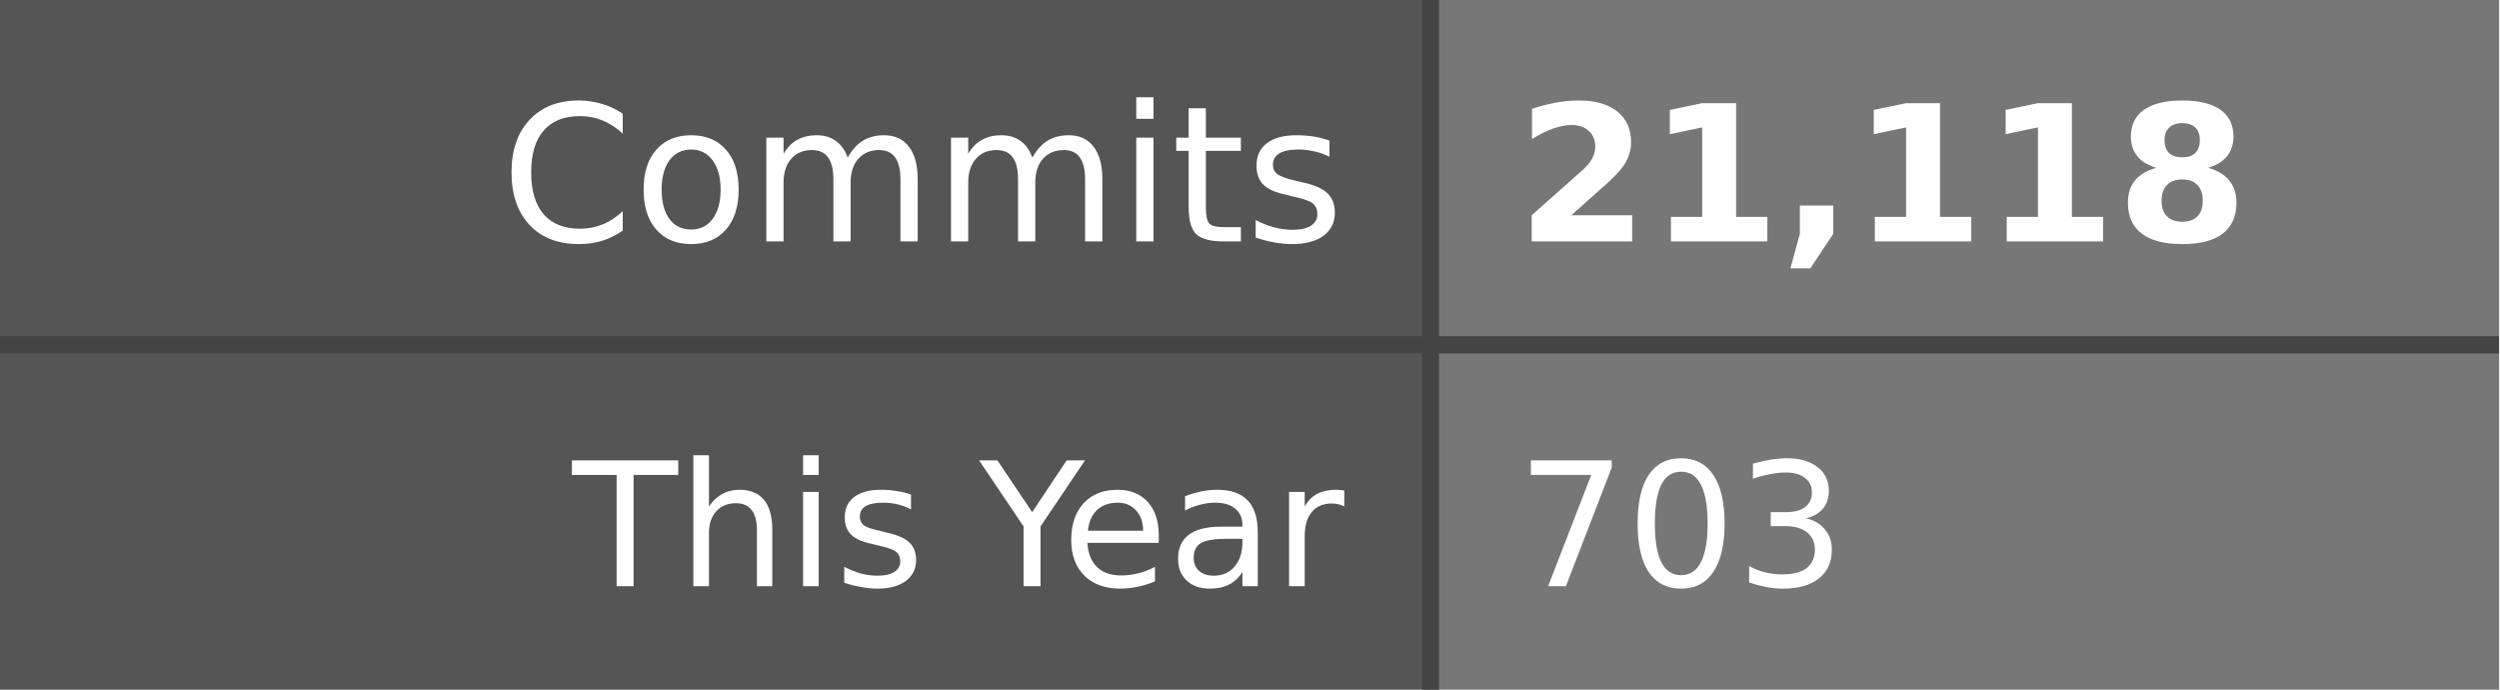
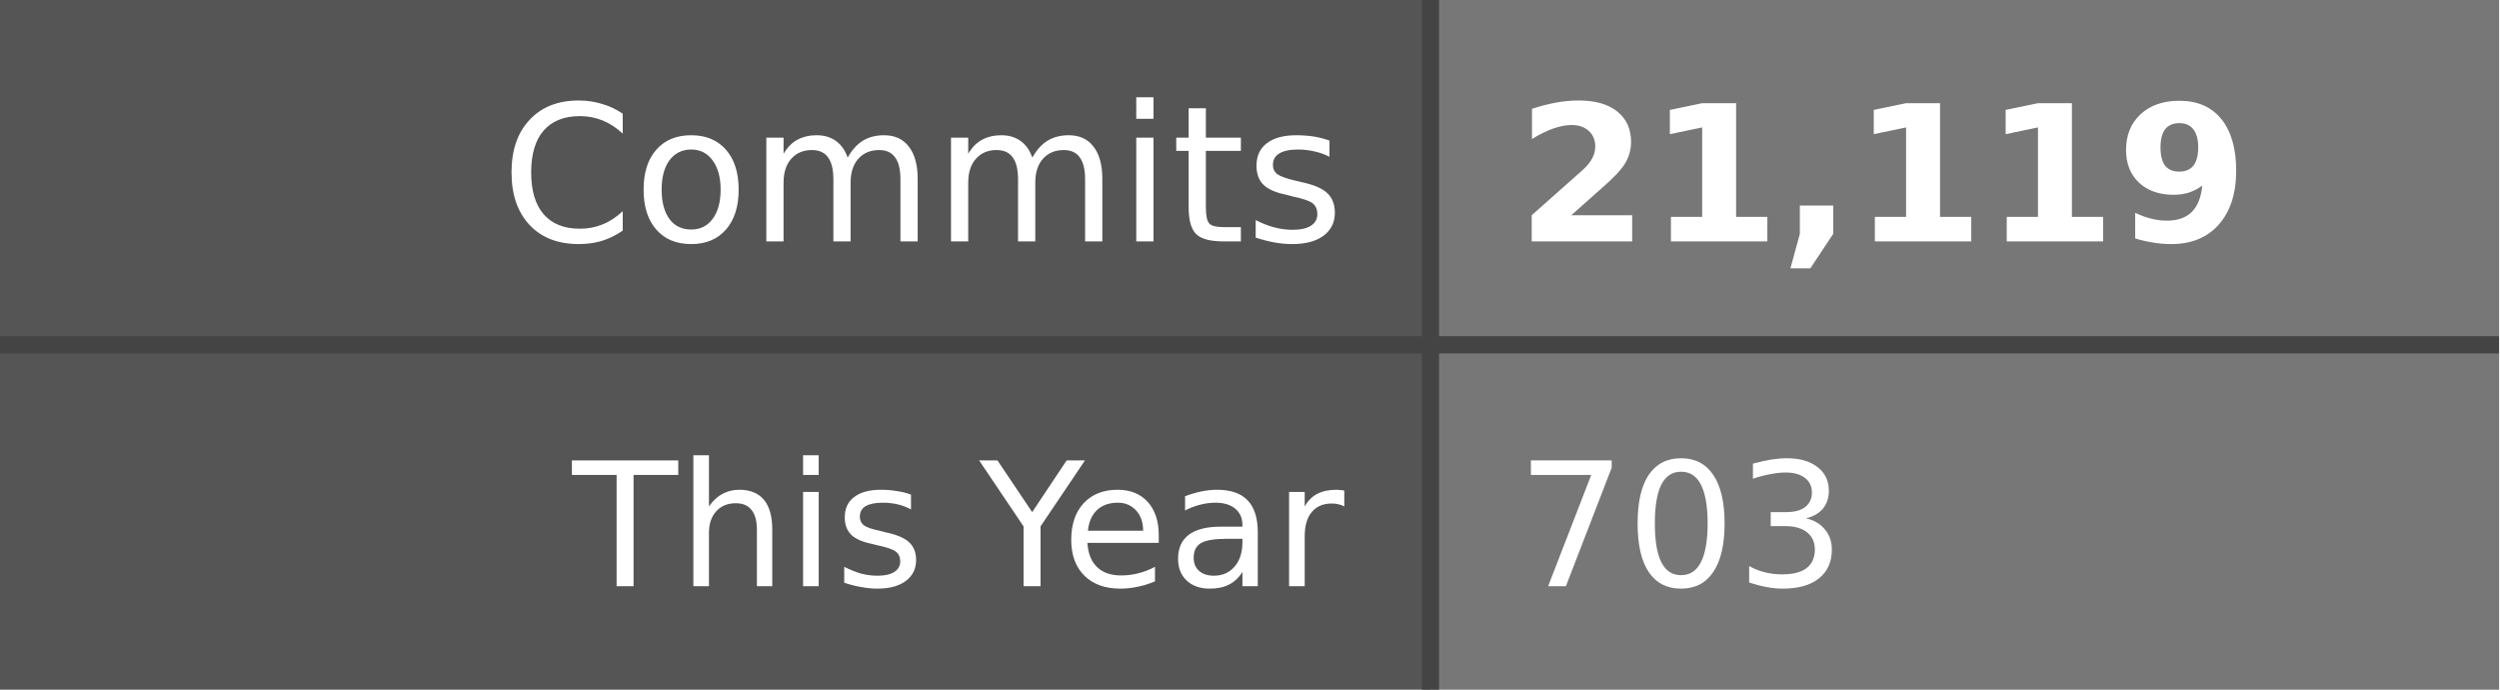
- <svg xmlns="http://www.w3.org/2000/svg" width="145" height="40" role="img" aria-label="Commits: 21,118, This Year: 703">
+ <svg xmlns="http://www.w3.org/2000/svg" width="145" height="40" role="img" aria-label="Commits: 21,119, This Year: 703">
  <style>
    .label-bg { fill: #555; }
    .value-bg { fill: #777; }
    .label-text { fill: #fff; }
    .value-text { fill: #fff; }
    .divider { stroke: #444; }
    
    @media (prefers-color-scheme: dark) {
      .label-bg { fill: #2d333b; }
      .value-bg { fill: #444c56; }
      .label-text { fill: #adbac7; }
      .value-text { fill: #cdd9e5; }
      .divider { stroke: #545d68; }
    }
    
    @media (prefers-color-scheme: light) {
      .label-bg { fill: #e1e4e8; }
      .value-bg { fill: #fafbfc; }
      .label-text { fill: #24292e; }
      .value-text { fill: #24292e; }
      .divider { stroke: #d1d5da; }
    }
  </style>
  <rect class="label-bg" width="83" height="20" x="0" y="0" />
  <rect class="value-bg" width="62" height="20" x="83" y="0" />
  <rect class="label-bg" width="83" height="20" x="0" y="20" />
  <rect class="value-bg" width="62" height="20" x="83" y="20" />
  <line class="divider" x1="0" y1="20" x2="145" y2="20" stroke-width="1" />
  <line class="divider" x1="83" y1="0" x2="83" y2="40" stroke-width="1" />
  <g font-family="Verdana,Geneva,DejaVu Sans,sans-serif" text-rendering="geometricPrecision" font-size="11">
    <text class="label-text" x="78" y="14" text-anchor="end">Commits</text>
-     <text class="value-text" x="88" y="14" text-anchor="start" font-weight="bold">21,118</text>
+     <text class="value-text" x="88" y="14" text-anchor="start" font-weight="bold">21,119</text>
    <text class="label-text" x="78" y="34" text-anchor="end" font-size="10">This Year</text>
    <text class="value-text" x="88" y="34" text-anchor="start" font-size="10">703</text>
  </g>
</svg>
